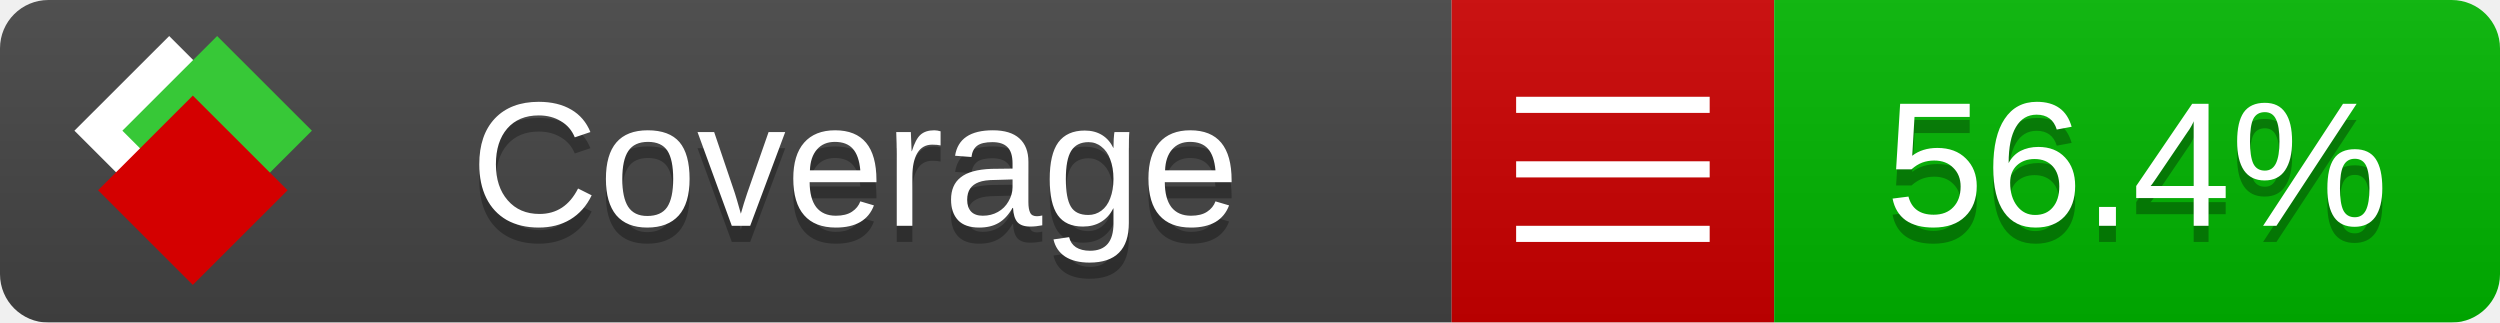
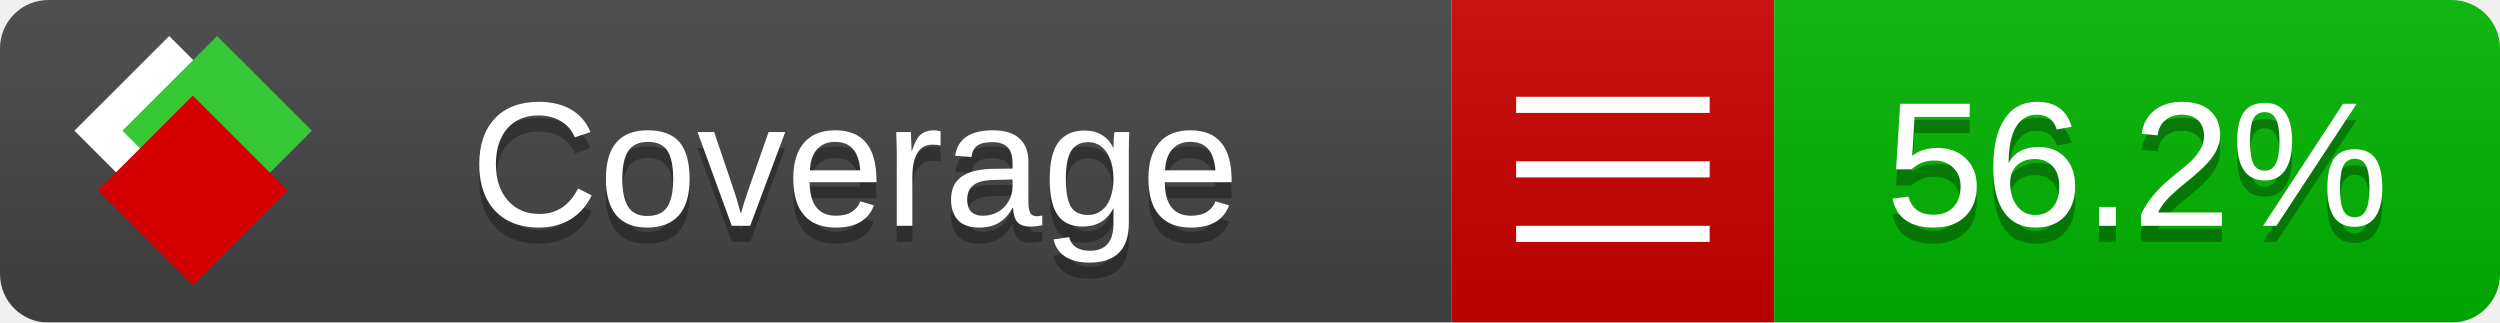
<svg xmlns="http://www.w3.org/2000/svg" xmlns:xlink="http://www.w3.org/1999/xlink" width="155" height="20">
  <style type="text/css">
          
            @keyframes fade1 {
                0% { visibility: visible; opacity: 1; }
               23% { visibility: visible; opacity: 1; }
               25% { visibility: hidden; opacity: 0; }
               48% { visibility: hidden; opacity: 0; }
               50% { visibility: hidden; opacity: 0; }
               73% { visibility: hidden; opacity: 0; }
               75% { visibility: hidden; opacity: 0; }
               98% { visibility: hidden; opacity: 0; }
              100% { visibility: visible; opacity: 1; }
            }
            @keyframes fade2 {
                0% { visibility: hidden; opacity: 0; }
               23% { visibility: hidden; opacity: 0; }
               25% { visibility: visible; opacity: 1; }
               48% { visibility: visible; opacity: 1; }
               50% { visibility: hidden; opacity: 0; }
               73% { visibility: hidden; opacity: 0; }
               75% { visibility: hidden; opacity: 0; }
               98% { visibility: hidden; opacity: 0; }
              100% { visibility: hidden; opacity: 0; }
            }
            @keyframes fade3 {
                0% { visibility: hidden; opacity: 0; }
               23% { visibility: hidden; opacity: 0; }
               25% { visibility: hidden; opacity: 0; }
               48% { visibility: hidden; opacity: 0; }
               50% { visibility: visible; opacity: 1; }
               73% { visibility: visible; opacity: 1; }
               75% { visibility: hidden; opacity: 0; }
               98% { visibility: hidden; opacity: 0; }
              100% { visibility: hidden; opacity: 0; }
            }
            @keyframes fade4 {
                0% { visibility: hidden; opacity: 0; }
               23% { visibility: hidden; opacity: 0; }
               25% { visibility: hidden; opacity: 0; }
               48% { visibility: hidden; opacity: 0; }
               50% { visibility: hidden; opacity: 0; }
               73% { visibility: hidden; opacity: 0; }
               75% { visibility: visible; opacity: 1; }
               98% { visibility: visible; opacity: 1; }
              100% { visibility: hidden; opacity: 0; }
            }
            .linecoverage {
                animation-duration: 15s;
                animation-name: fade1;
                animation-iteration-count: infinite;
            }
            .branchcoverage {
                animation-duration: 15s;
                animation-name: fade2;
                animation-iteration-count: infinite;
            }
            .methodcoverage {
                animation-duration: 15s;
                animation-name: fade3;
                animation-iteration-count: infinite;
            }
            .fullmethodcoverage {
                animation-duration: 15s;
                animation-name: fade4;
                animation-iteration-count: infinite;
            }
          
    </style>
  <defs>
    <linearGradient id="gradient" x2="0" y2="100%">
      <stop offset="0" stop-color="#bbb" stop-opacity=".1" />
      <stop offset="1" stop-opacity=".1" />
    </linearGradient>
    <linearGradient id="c">
      <stop offset="0" stop-color="#d40000" />
      <stop offset="1" stop-color="#ff2a2a" />
    </linearGradient>
    <linearGradient id="a">
      <stop offset="0" stop-color="#e0e0de" />
      <stop offset="1" stop-color="#fff" />
    </linearGradient>
    <linearGradient id="b">
      <stop offset="0" stop-color="#37c837" />
      <stop offset="1" stop-color="#217821" />
    </linearGradient>
    <linearGradient xlink:href="#a" id="e" x1="106.44" x2="69.96" y1="-11.96" y2="-46.84" gradientTransform="matrix(-.8426 -.00045 -.00045 -.8426 -94.27 -75.82)" gradientUnits="userSpaceOnUse" />
    <linearGradient xlink:href="#b" id="f" x1="56.19" x2="77.97" y1="-23.45" y2="10.62" gradientTransform="matrix(.8426 .00045 .00045 .8426 94.27 75.82)" gradientUnits="userSpaceOnUse" />
    <linearGradient xlink:href="#c" id="g" x1="79.98" x2="132.9" y1="10.79" y2="10.79" gradientTransform="matrix(.8426 .00045 .00045 .8426 94.27 75.82)" gradientUnits="userSpaceOnUse" />
    <mask id="mask">
      <rect width="155" height="20" rx="3" fill="#fff" />
    </mask>
    <g id="icon" transform="matrix(.04486 0 0 .04481 -.48 -.63)">
      <rect width="52.92" height="52.92" x="-109.72" y="-27.13" fill="url(#e)" transform="rotate(-135)" />
      <rect width="52.92" height="52.92" x="70.19" y="-39.18" fill="url(#f)" transform="rotate(45)" />
      <rect width="52.92" height="52.92" x="80.05" y="-15.74" fill="url(#g)" transform="rotate(45)" />
    </g>
  </defs>
  <g mask="url(#mask)">
    <rect x="0" y="0" width="90" height="20" fill="#444" />
    <rect x="90" y="0" width="20" height="20" fill="#c00" />
    <rect x="110" y="0" width="45" height="20" fill="#00B600" />
    <rect x="0" y="0" width="155" height="20" fill="url(#gradient)" />
  </g>
  <g>
    <path class="" stroke="#fff" d="M94 6.5 h12 M94 10.5 h12 M94 14.5 h12" />
  </g>
  <g fill="#fff" text-anchor="middle" font-family="Verdana,Arial,Geneva,sans-serif" font-size="11">
    <a xlink:href="https://github.com/danielpalme/ReportGenerator" target="_top">
      <use xlink:href="#icon" transform="translate(3,1) scale(3.5)" />
    </a>
    <text x="53" y="15" fill="#010101" fill-opacity=".3">Coverage</text>
    <text x="53" y="14" fill="#fff">Coverage</text>
-     <text class="" x="132.5" y="15" fill="#010101" fill-opacity=".3">56.4%</text>
-     <text class="" x="132.5" y="14">56.4%</text>
+     <text class="" x="132.5" y="15" fill="#010101" fill-opacity=".3">56.2%</text>
+     <text class="" x="132.5" y="14">56.2%</text>
  </g>
  <g>
    <rect class="" x="90" y="0" width="65" height="20" fill-opacity="0" />
  </g>
</svg>
